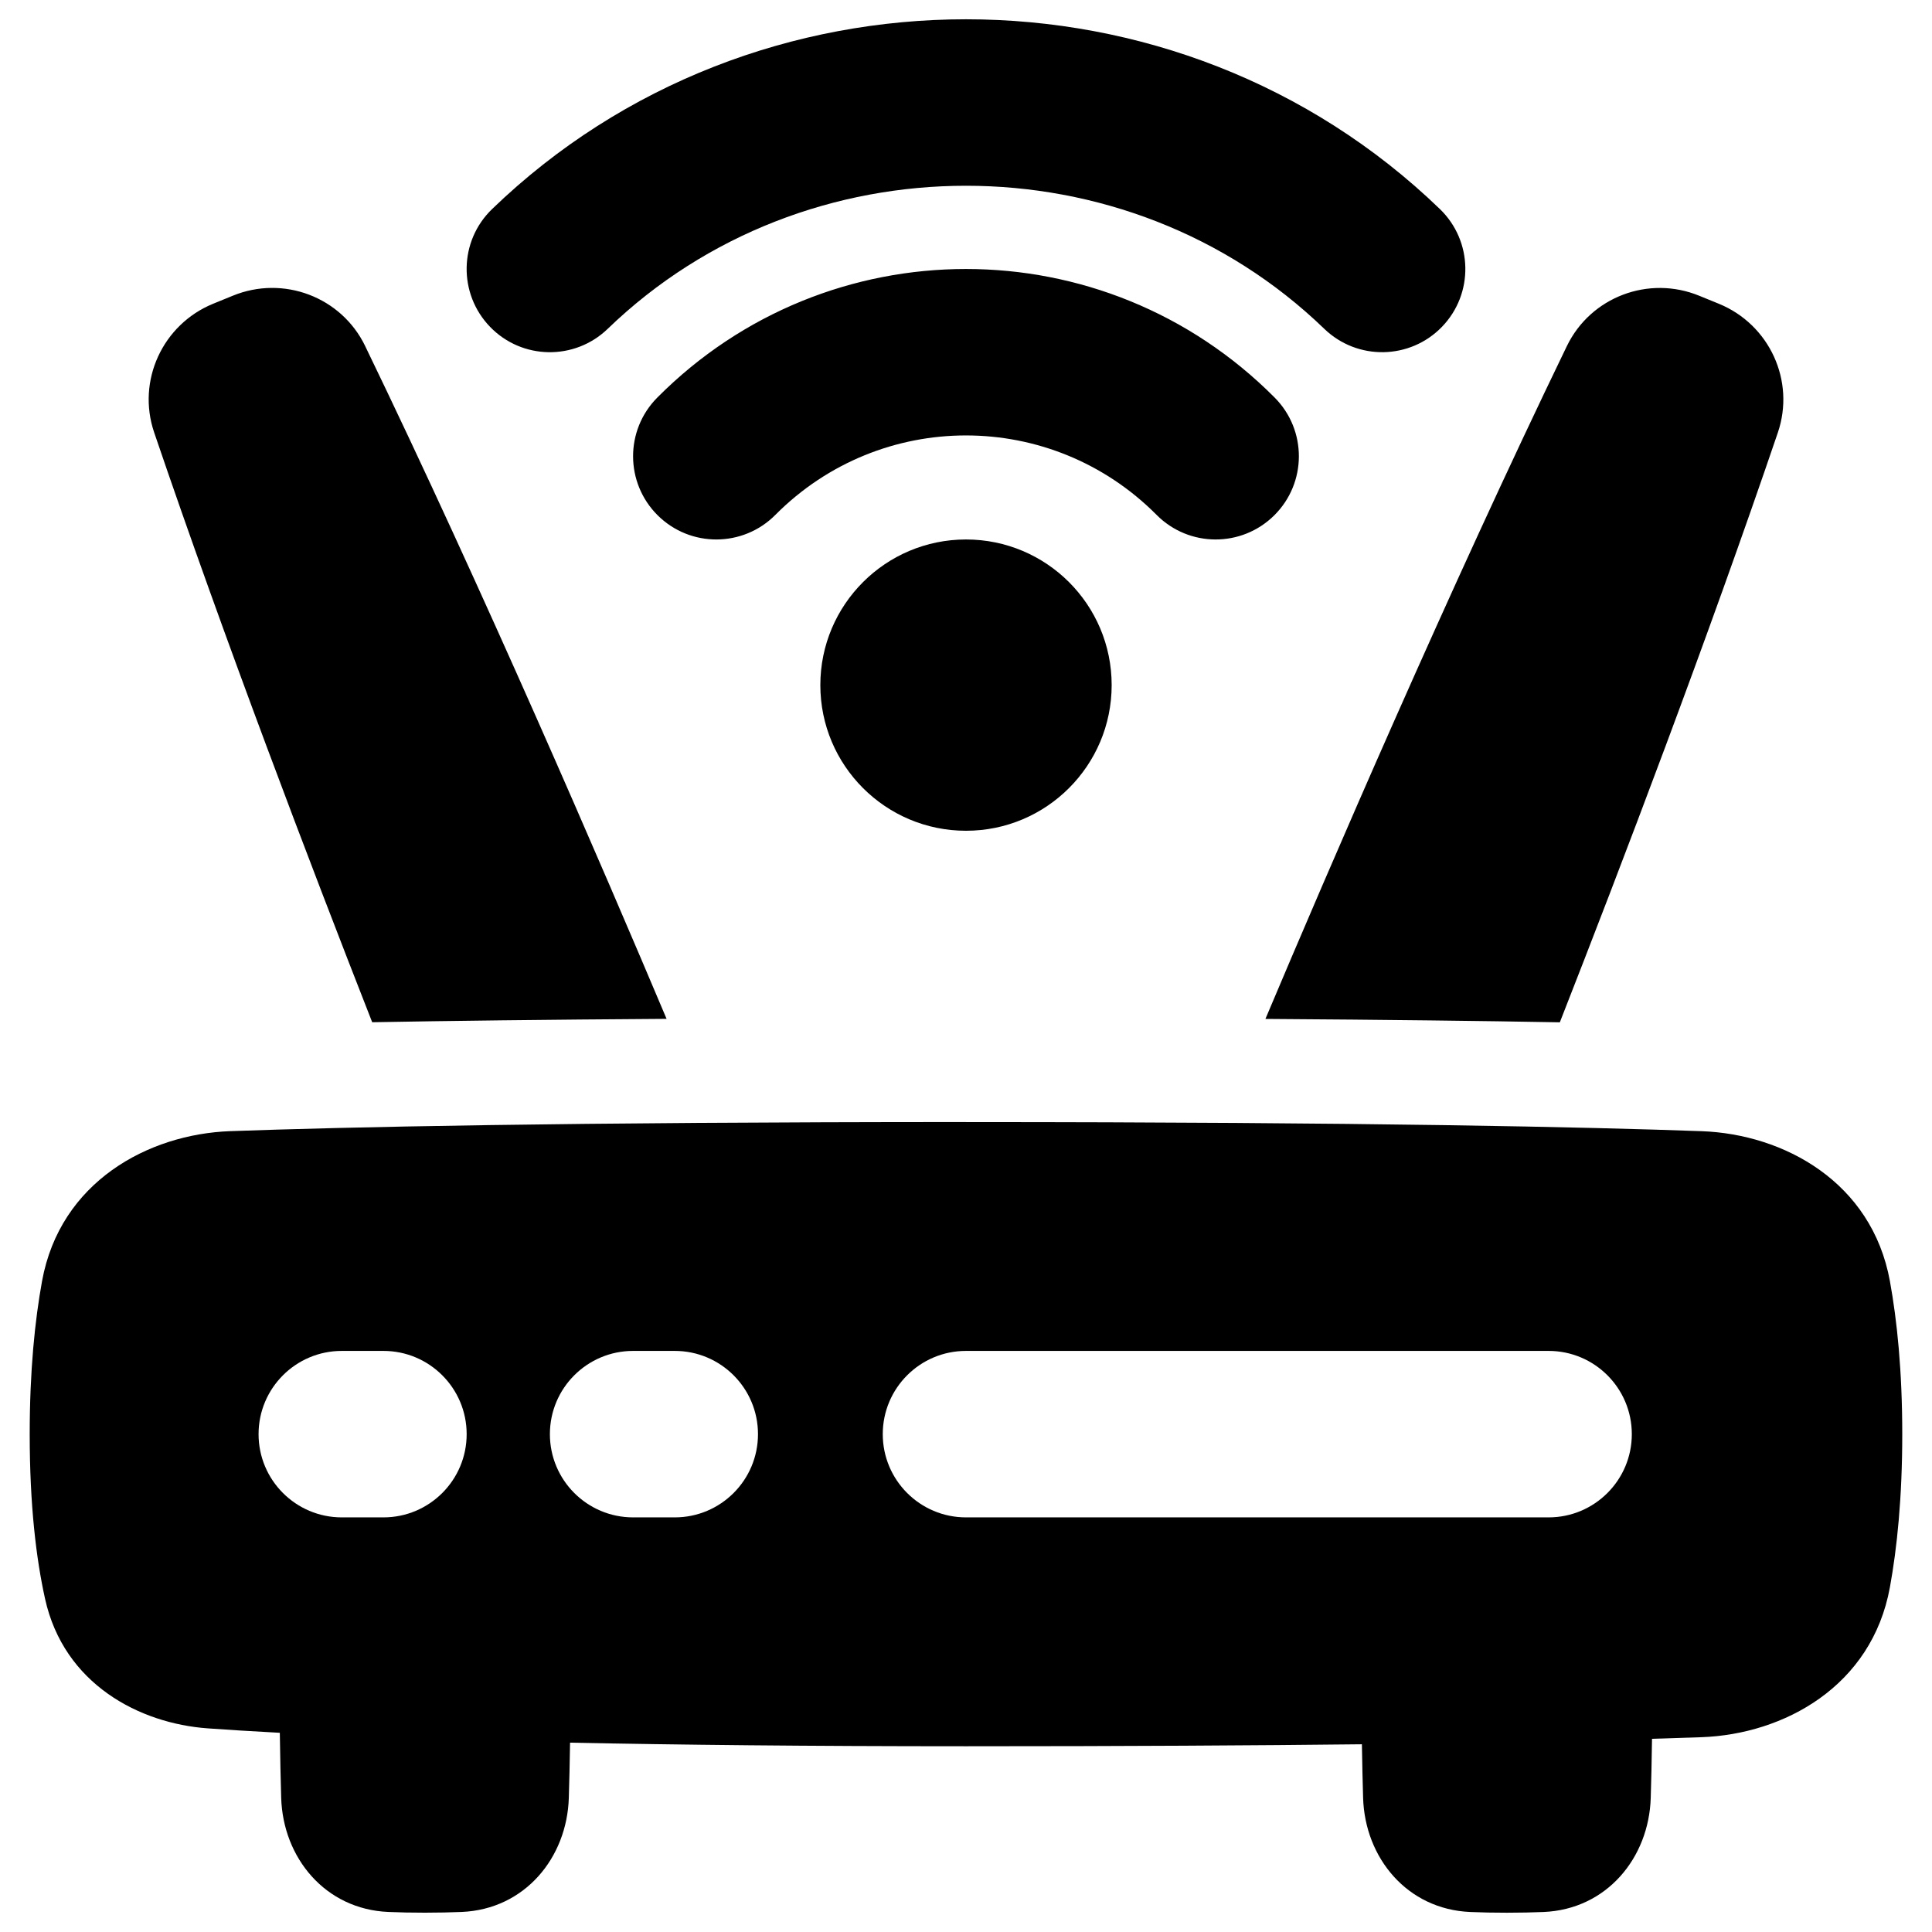
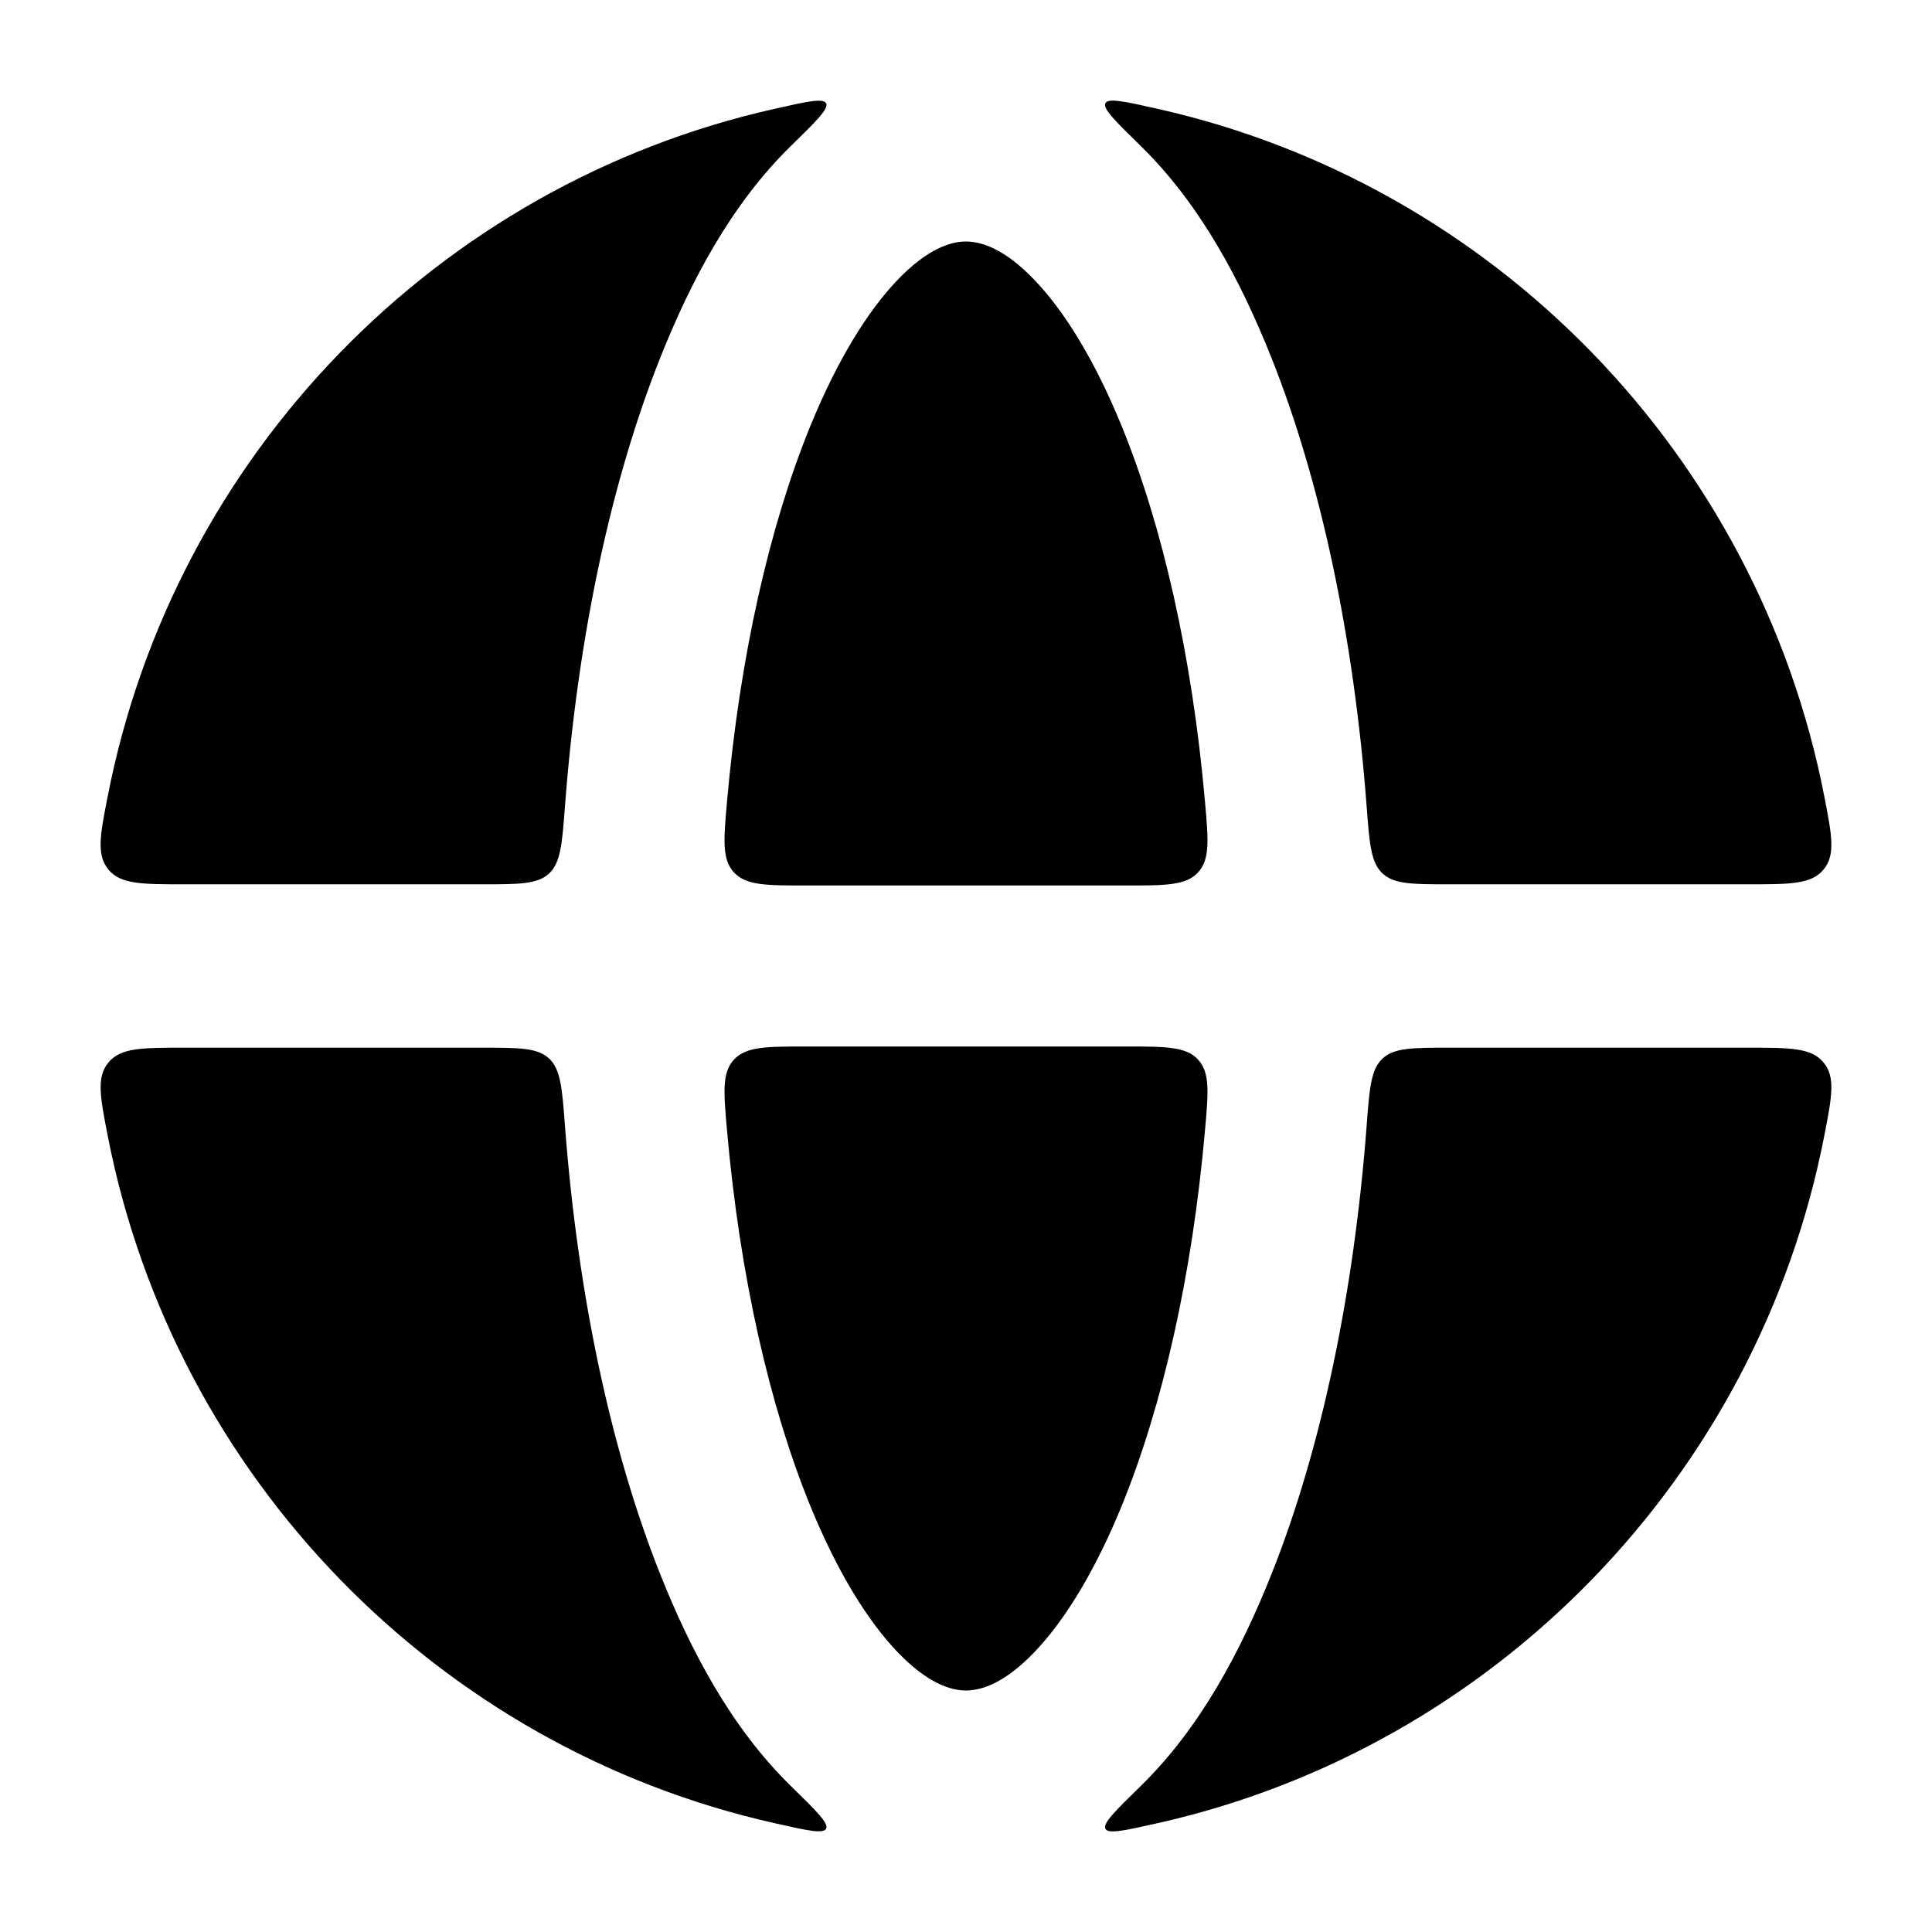
- <svg xmlns="http://www.w3.org/2000/svg" fill="none" viewBox="0 0 48 48">
-   <g>
-     <path fill="currentColor" fill-rule="evenodd" d="M15.098 8.17c4.909 -4.74 12.896 -4.74 17.804 0 0.822 0.793 2.131 0.77 2.924 -0.051 0.793 -0.821 0.77 -2.13 -0.051 -2.924 -6.511 -6.288 -17.038 -6.288 -23.55 0 -0.822 0.793 -0.844 2.102 -0.051 2.924 0.793 0.822 2.102 0.844 2.924 0.051Zm4.165 4.623c2.617 -2.633 6.856 -2.633 9.473 0 0.805 0.81 2.114 0.814 2.924 0.009 0.81 -0.805 0.814 -2.114 0.009 -2.924 -4.234 -4.26 -11.105 -4.26 -15.339 0 -0.805 0.81 -0.801 2.119 0.009 2.924 0.81 0.805 2.119 0.801 2.924 -0.009Zm4.737 0.61c-1.998 0 -3.619 1.62 -3.619 3.618S22.002 20.64 24 20.64s3.619 -1.62 3.619 -3.619S25.998 13.403 24 13.403ZM9.073 8.598C8.48 7.373 7.037 6.833 5.784 7.347h-0l-0.245 0.1 -0.245 0.1c-1.253 0.514 -1.902 1.912 -1.463 3.2 1.754 5.156 3.873 10.715 5.416 14.65 1.881 -0.034 4.282 -0.064 7.314 -0.084 -1.579 -3.74 -4.551 -10.645 -7.489 -16.716Zm29.68 16.801c-1.881 -0.034 -4.282 -0.064 -7.314 -0.084 1.579 -3.74 4.551 -10.645 7.489 -16.716 0.593 -1.225 2.036 -1.765 3.289 -1.251l0.245 0.1 0.245 0.1c1.253 0.514 1.901 1.912 1.463 3.2 -1.754 5.156 -3.873 10.716 -5.416 14.65ZM24 27.877c-10.008 0 -15.493 0.126 -18.278 0.226 -2.043 0.074 -4.228 1.262 -4.677 3.724 -0.178 0.978 -0.307 2.229 -0.307 3.804 0 1.774 0.163 3.103 0.381 4.089 0.468 2.12 2.343 3.1 4.047 3.221 0.489 0.035 1.08 0.072 1.786 0.11 0.008 0.621 0.021 1.158 0.034 1.616 0.045 1.489 1.093 2.769 2.663 2.835 0.275 0.012 0.578 0.018 0.91 0.018 0.332 0 0.635 -0.007 0.91 -0.018 1.57 -0.066 2.618 -1.346 2.663 -2.835 0.012 -0.397 0.023 -0.853 0.031 -1.371 2.654 0.054 5.896 0.089 9.836 0.089 3.944 0 7.186 -0.019 9.837 -0.049 0.008 0.502 0.019 0.945 0.03 1.332 0.045 1.489 1.093 2.769 2.663 2.835 0.275 0.012 0.578 0.018 0.91 0.018 0.332 0 0.635 -0.007 0.91 -0.018 1.57 -0.066 2.618 -1.346 2.663 -2.835 0.013 -0.421 0.024 -0.91 0.032 -1.468 0.46 -0.014 0.869 -0.027 1.233 -0.04 2.043 -0.074 4.228 -1.262 4.677 -3.724 0.178 -0.978 0.307 -2.229 0.307 -3.804 0 -1.575 -0.129 -2.826 -0.307 -3.804 -0.449 -2.462 -2.633 -3.65 -4.677 -3.724 -2.785 -0.101 -8.27 -0.226 -18.278 -0.226ZM8.492 33.563c-1.142 0 -2.068 0.926 -2.068 2.068s0.926 2.068 2.068 2.068h1.034c1.142 0 2.068 -0.926 2.068 -2.068s-0.926 -2.068 -2.068 -2.068H8.492Zm29.982 0H24c-1.142 0 -2.068 0.926 -2.068 2.068S22.858 37.699 24 37.699h14.474c1.142 0 2.068 -0.926 2.068 -2.068s-0.926 -2.068 -2.068 -2.068Zm-24.812 2.068c0 -1.142 0.926 -2.068 2.068 -2.068h1.034c1.142 0 2.068 0.926 2.068 2.068s-0.926 2.068 -2.068 2.068h-1.034c-1.142 0 -2.068 -0.926 -2.068 -2.068Z" clip-rule="evenodd" stroke-width="3.429" />
-   </g>
+ <svg xmlns="http://www.w3.org/2000/svg" viewBox="0 0 24 24" fill="none">
+   <path d="M1.338 9.892C1.243 10.376 1.196 10.618 1.347 10.802C1.498 10.985 1.76 10.985 2.285 10.985H5.995C6.449 10.985 6.676 10.985 6.821 10.851C6.965 10.716 6.983 10.483 7.018 10.017C7.179 7.894 7.595 5.968 8.201 4.446C8.581 3.492 9.082 2.54 9.823 1.815C10.14 1.505 10.298 1.35 10.262 1.283C10.226 1.216 10.024 1.261 9.622 1.352C5.438 2.29 2.165 5.651 1.338 9.892Z" fill="currentColor" />
+   <path d="M2.285 13.015C1.76 13.015 1.498 13.015 1.347 13.199C1.196 13.382 1.244 13.624 1.338 14.109C2.165 18.349 5.438 21.71 9.622 22.648C10.024 22.739 10.226 22.784 10.262 22.717C10.298 22.65 10.14 22.495 9.823 22.185C9.082 21.46 8.581 20.508 8.201 19.554C7.595 18.032 7.179 16.106 7.018 13.984C6.983 13.517 6.965 13.284 6.821 13.149C6.676 13.015 6.449 13.015 5.995 13.015H2.285Z" fill="currentColor" />
+   <path d="M14.171 22.186C13.854 22.496 13.696 22.651 13.732 22.718C13.768 22.785 13.97 22.74 14.372 22.65C18.559 21.713 21.835 18.351 22.662 14.109C22.756 13.624 22.804 13.382 22.653 13.199C22.502 13.015 22.24 13.015 21.715 13.015H18.001C17.547 13.015 17.319 13.015 17.175 13.149C17.03 13.284 17.012 13.517 16.977 13.984C16.816 16.106 16.401 18.032 15.795 19.554C15.414 20.509 14.913 21.461 14.171 22.186Z" fill="currentColor" />
+   <path d="M21.715 10.985C22.24 10.985 22.502 10.985 22.653 10.802C22.804 10.618 22.756 10.376 22.662 9.892C21.835 5.649 18.559 2.287 14.372 1.35C13.97 1.26 13.768 1.215 13.732 1.282C13.696 1.349 13.854 1.504 14.171 1.814C14.913 2.539 15.414 3.491 15.795 4.446C16.401 5.968 16.816 7.894 16.977 10.017C17.012 10.483 17.03 10.716 17.175 10.851C17.319 10.985 17.547 10.985 18.001 10.985H21.715Z" fill="currentColor" />
+   <path d="M13.937 5.3C14.436 6.526 14.808 8.133 14.969 9.96C15.011 10.437 15.032 10.676 14.882 10.838C14.732 11 14.482 11 13.982 11H10.018C9.519 11 9.269 11 9.118 10.838C8.968 10.676 8.989 10.437 9.031 9.96C9.192 8.133 9.564 6.526 10.063 5.3C10.404 4.465 10.784 3.857 11.154 3.473C11.521 3.091 11.808 3 12 3C12.192 3 12.479 3.091 12.846 3.473C13.216 3.857 13.596 4.465 13.937 5.3Z" fill="currentColor" />
+   <path d="M10.063 18.7C9.564 17.474 9.192 15.867 9.031 14.04C8.989 13.563 8.968 13.324 9.118 13.162C9.269 13 9.519 13 10.018 13H13.982C14.482 13 14.732 13 14.882 13.162C15.032 13.324 15.011 13.563 14.969 14.04C14.808 15.867 14.436 17.474 13.937 18.7C13.596 19.535 13.216 20.143 12.846 20.527C12.479 20.909 12.192 21 12 21C11.808 21 11.521 20.909 11.154 20.527C10.784 20.143 10.404 19.535 10.063 18.7Z" fill="currentColor" />
</svg>
